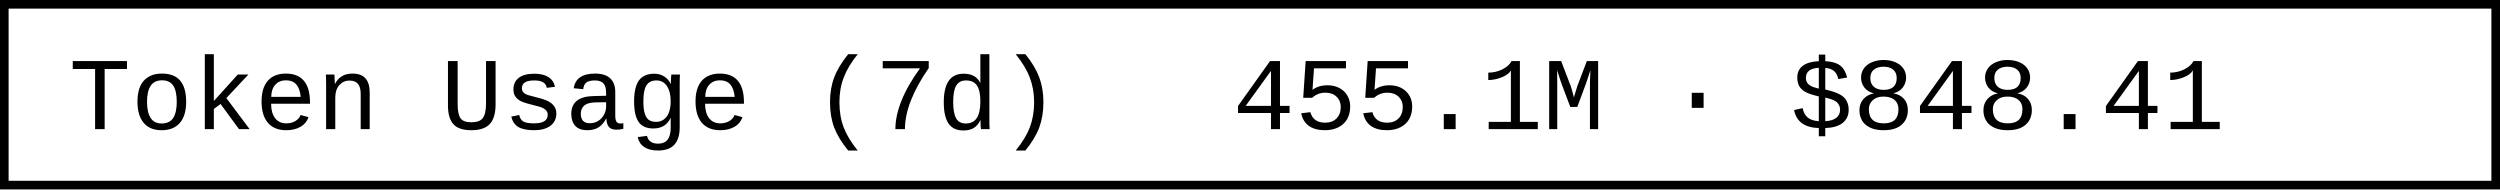
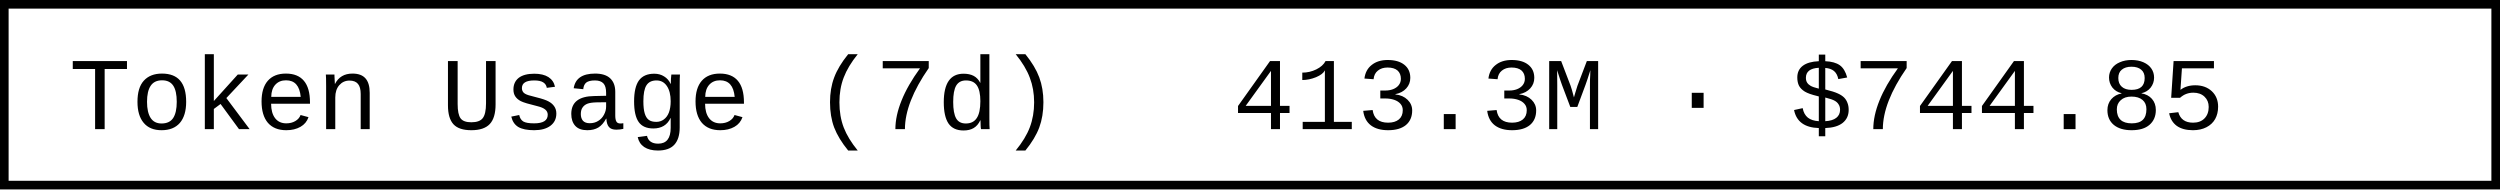
- <svg xmlns="http://www.w3.org/2000/svg" width="290.4" height="22" role="img" aria-label="Token Usage (7d): 455.1M · $848.41">
+ <svg xmlns="http://www.w3.org/2000/svg" width="290.4" height="22" role="img" aria-label="Token Usage (7d): 413.3M · $744.85">
  <rect x="0.5" y="0.5" width="289.4" height="21" fill="#fff" stroke="#000" stroke-width="1" />
  <g font-family="'Consolas','Monaco','Courier New',monospace" font-size="12" fill="#000">
    <text x="8" y="15">Token Usage (7d)</text>
-     <text x="143.2" y="15">455.1M · $848.41</text>
+     <text x="143.2" y="15">413.3M · $744.85</text>
  </g>
</svg>
